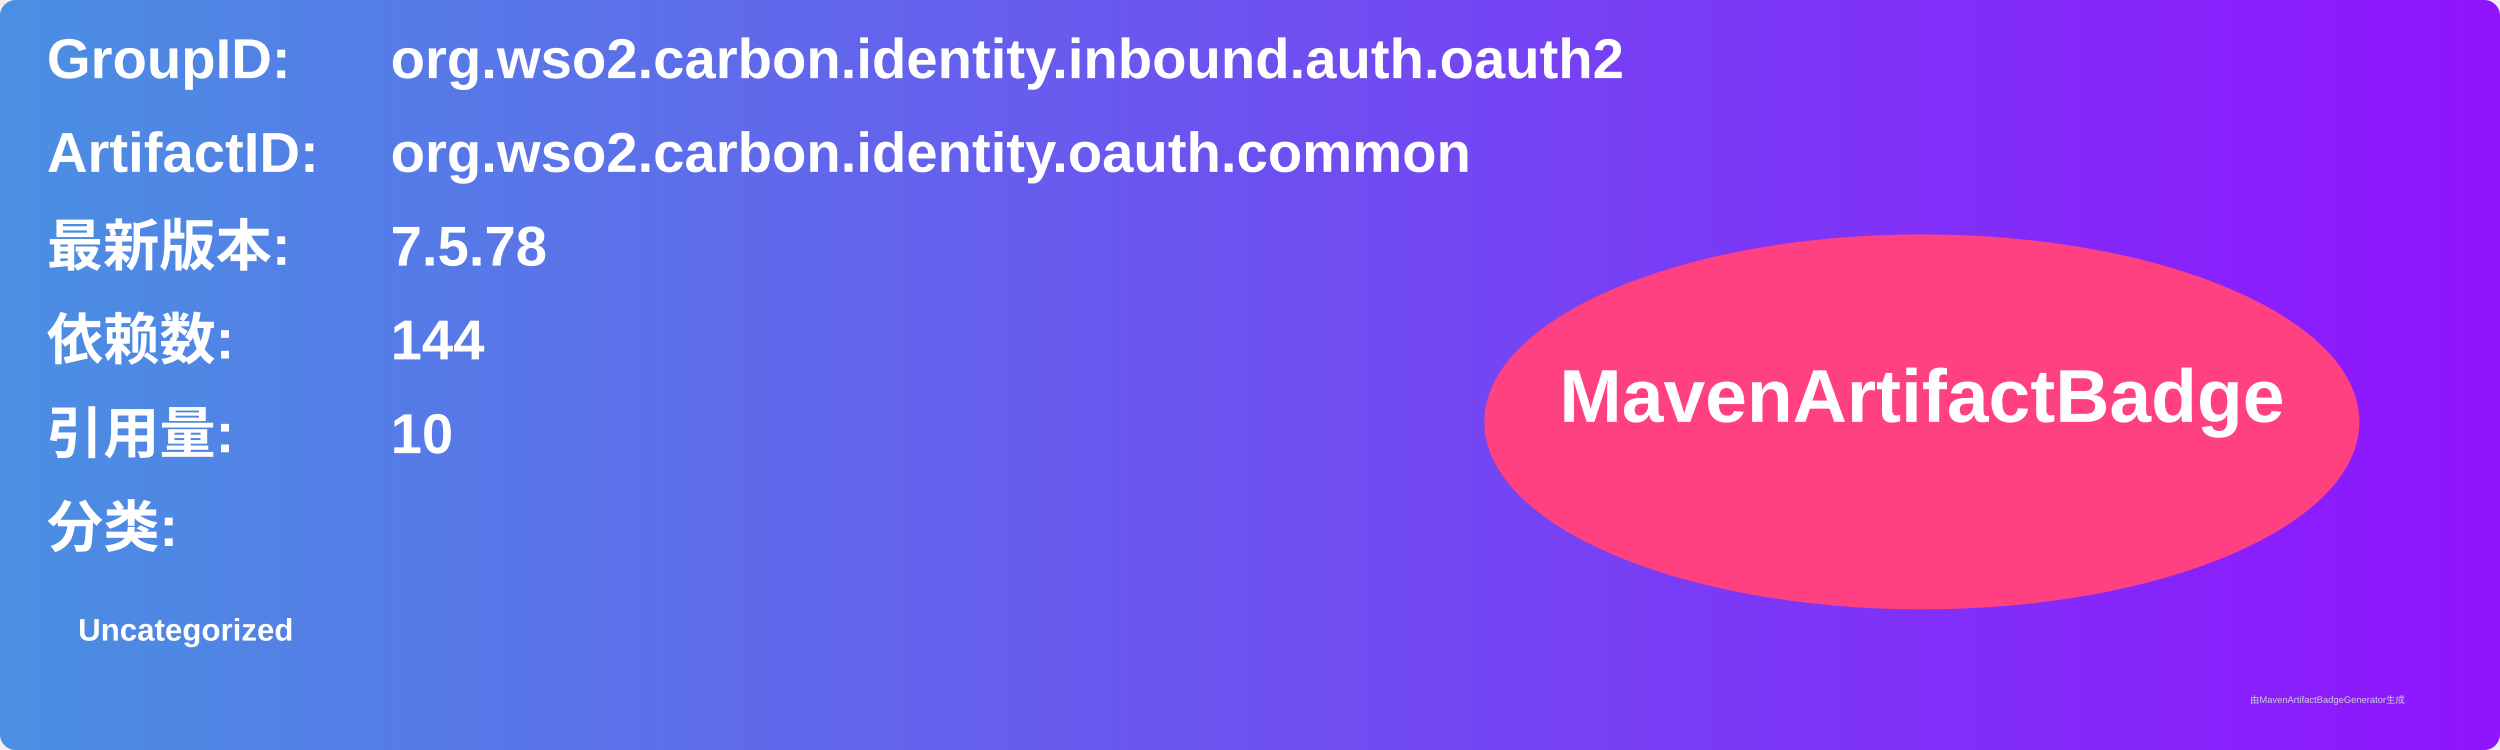
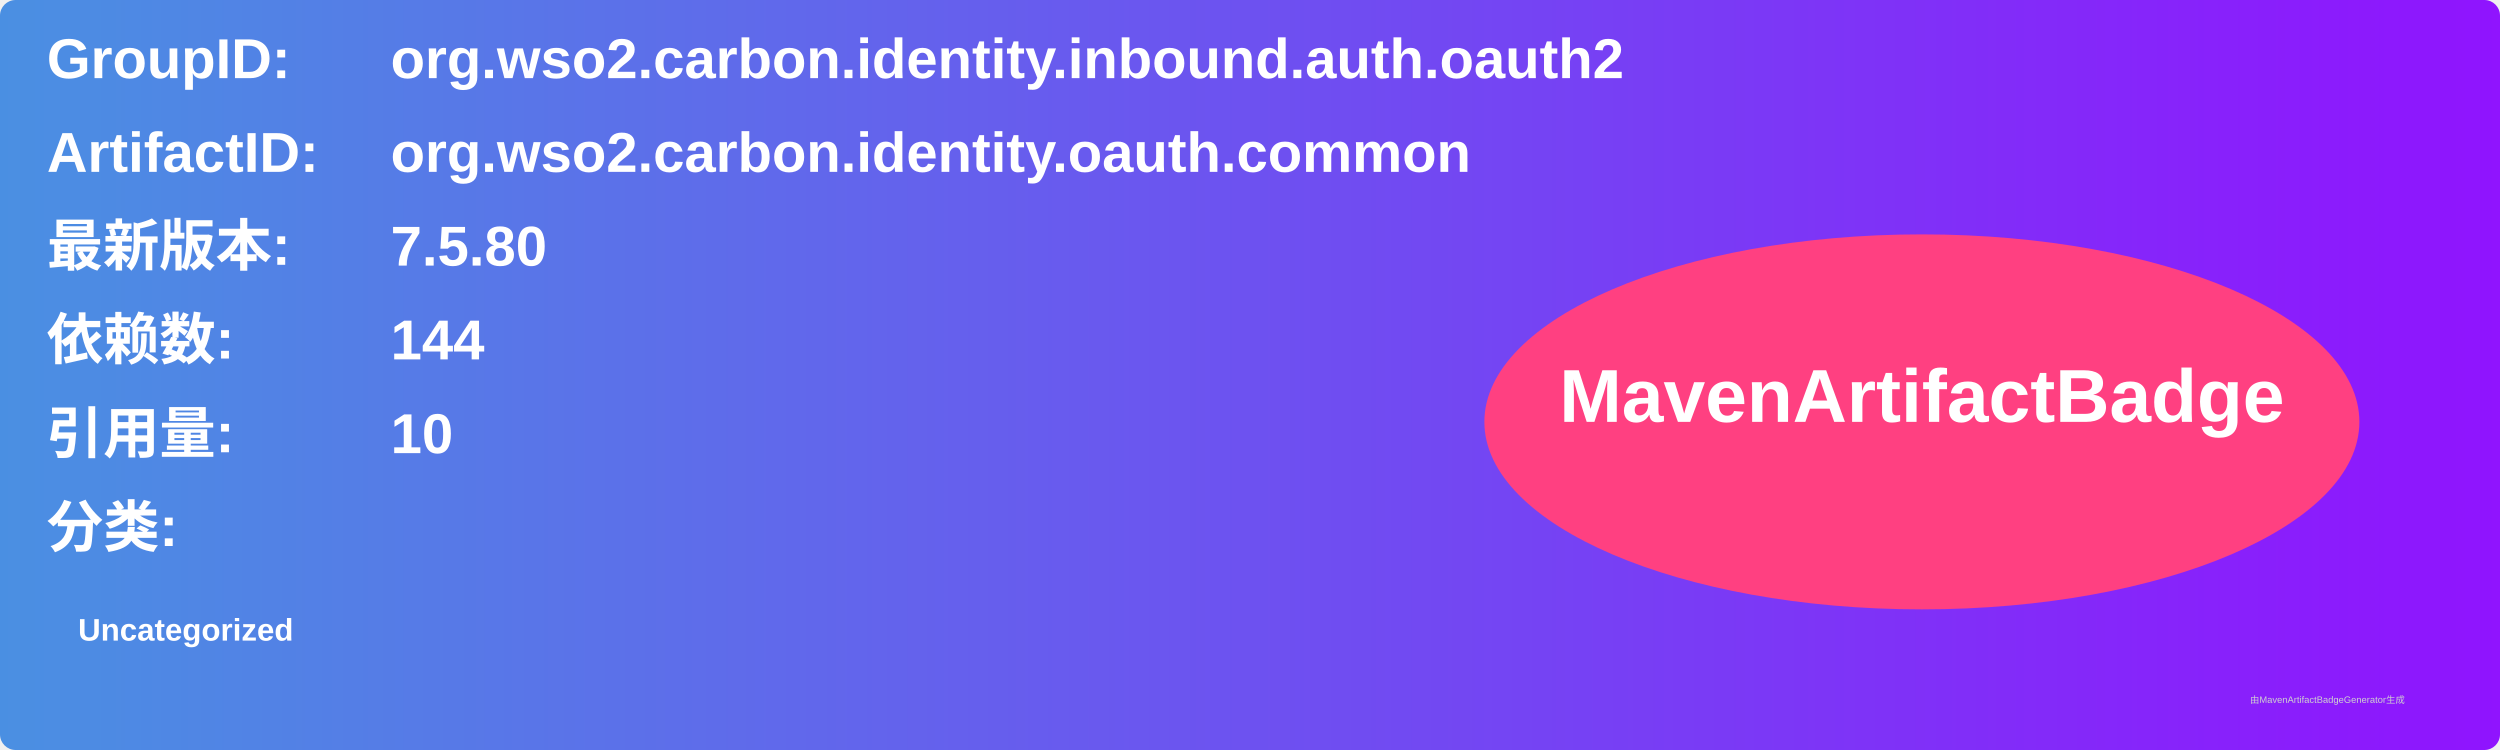
<svg xmlns="http://www.w3.org/2000/svg" width="800" height="240" viewBox="0 0 800 240">
  <linearGradient id="grad" x1="0%" y1="0%" x2="100%" y2="0%">
    <stop offset="0%" stop-color="#4a90e2" />
    <stop offset="100%" stop-color="#9013fe" />
  </linearGradient>
  <rect width="100%" height="100%" rx="5" ry="5" fill="url(#grad)" />
  <g transform="translate(15, 15)">
    <text x="0" y="10" font-family="Arial" font-size="18" fill="white" font-weight="bold" width="260">GroupID:</text>
    <text x="110" y="10" font-family="Arial" font-size="18" fill="white" font-weight="bold" width="460">org.wso2.carbon.identity.inbound.auth.oauth2</text>
    <text x="0" y="40" font-family="Arial" font-size="18" fill="white" font-weight="bold" width="260">ArtifactID:</text>
    <text x="110" y="40" font-family="Arial" font-size="18" fill="white" font-weight="bold" width="460">org.wso2.carbon.identity.oauth.common</text>
    <text x="0" y="70" font-family="Arial" font-size="18" fill="white" font-weight="bold">最新版本:</text>
    <text x="110" y="70" font-family="Arial" font-size="18" fill="white" font-weight="bold">
-       <tspan font-weight="bold">7.5.78</tspan>
+       <tspan font-weight="bold">7.5.80</tspan>
    </text>
    <text x="0" y="100" font-family="Arial" font-size="18" fill="white" font-weight="bold">依赖数: </text>
    <text x="110" y="100" font-family="Arial" font-size="18" fill="white">
      <tspan font-weight="bold">144</tspan>
    </text>
    <text x="0" y="130" font-family="Arial" font-size="18" fill="white" font-weight="bold">引用量: </text>
    <text x="110" y="130" font-family="Arial" font-size="18" fill="white">
      <tspan font-weight="bold">10</tspan>
    </text>
    <text x="0" y="160" font-family="Arial" font-size="18" fill="white" font-weight="bold">分类:</text>
    <text x="10" y="190" font-family="Arial" font-size="10" fill="white">
      <tspan font-weight="bold">Uncategorized</tspan>
    </text>
    <ellipse cx="600" cy="120" rx="140" ry="60" fill="#ff4081" />
    <text x="600" y="120" text-anchor="middle" font-family="Arial" font-size="24" fill="white" font-weight="bold">MavenArtifactBadge</text>
  </g>
  <text x="720" y="225" font-family="Arial" font-size="3" fill="#d0d0d0">由MavenArtifactBadgeGenerator生成</text>
</svg>
